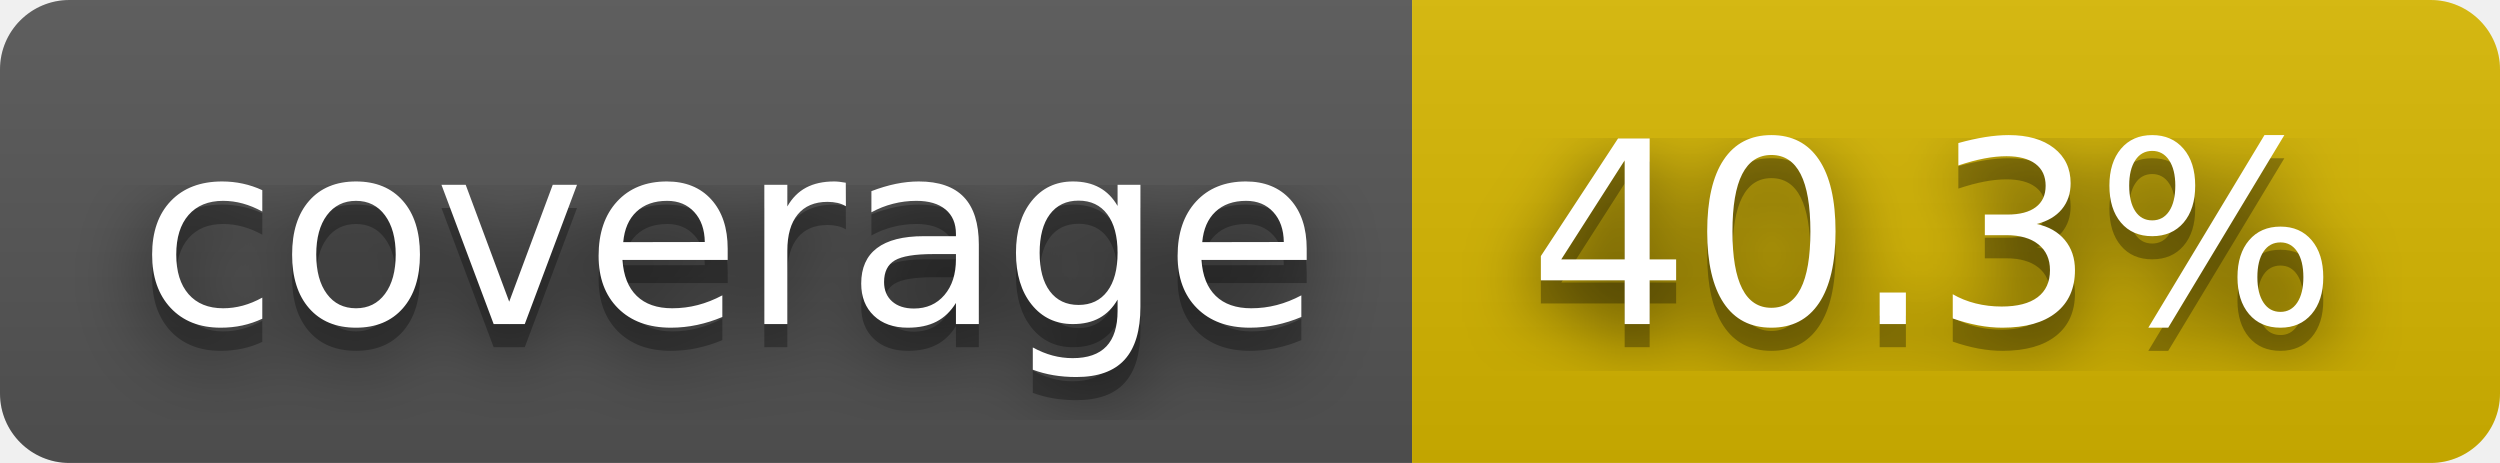
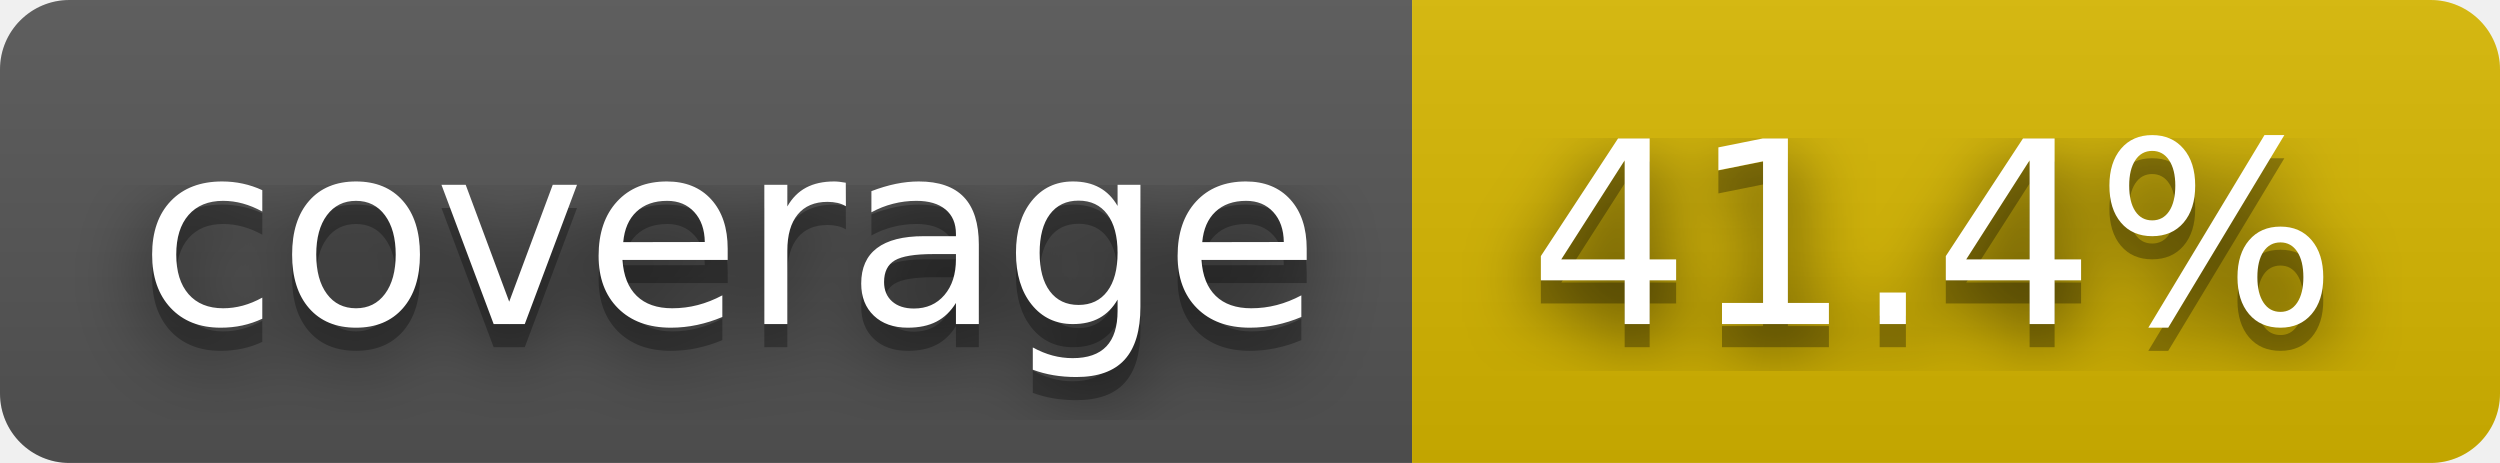
- <svg xmlns="http://www.w3.org/2000/svg" width="108" height="20" role="img" aria-label="coverage: 40.3%">
+ <svg xmlns="http://www.w3.org/2000/svg" width="108" height="20" role="img" aria-label="coverage: 41.4%">
  <filter id="blur">
    <feGaussianBlur stdDeviation="16" />
  </filter>
  <linearGradient id="s" x2="0" y2="100%">
    <stop offset="0" stop-color="#bbb" stop-opacity=".1" />
    <stop offset="1" stop-opacity=".1" />
  </linearGradient>
  <clipPath id="r">
    <rect width="108" height="20" rx="3" />
  </clipPath>
  <g clip-path="url(#r)">
    <rect width="61" height="20" fill="#555" />
    <rect x="61" width="47" height="20" fill="#d8b800" />
    <rect width="108" height="20" fill="url(#s)" />
  </g>
  <g fill="#fff" text-anchor="middle" font-family="Verdana,Geneva,DejaVu Sans,sans-serif" text-rendering="geometricPrecision" font-size="110">
    <g transform="scale(.1)">
      <g aria-hidden="true" fill="#010101">
        <text x="315" y="150" fill-opacity=".8" filter="url(#blur)" textLength="510">coverage</text>
        <text x="315" y="150" fill-opacity=".3" textLength="510">coverage</text>
      </g>
      <text x="315" y="140" textLength="510">coverage</text>
    </g>
    <g transform="scale(.1)">
      <g aria-hidden="true" fill="#010101">
-         <text x="835" y="150" fill-opacity=".8" filter="url(#blur)" textLength="370">40.3%</text>
-         <text x="835" y="150" fill-opacity=".3" textLength="370">40.3%</text>
+         <text x="835" y="150" fill-opacity=".8" filter="url(#blur)" textLength="370">41.4%</text>
+         <text x="835" y="150" fill-opacity=".3" textLength="370">41.4%</text>
      </g>
-       <text x="835" y="140" textLength="370">40.3%</text>
+       <text x="835" y="140" textLength="370">41.4%</text>
    </g>
  </g>
</svg>
